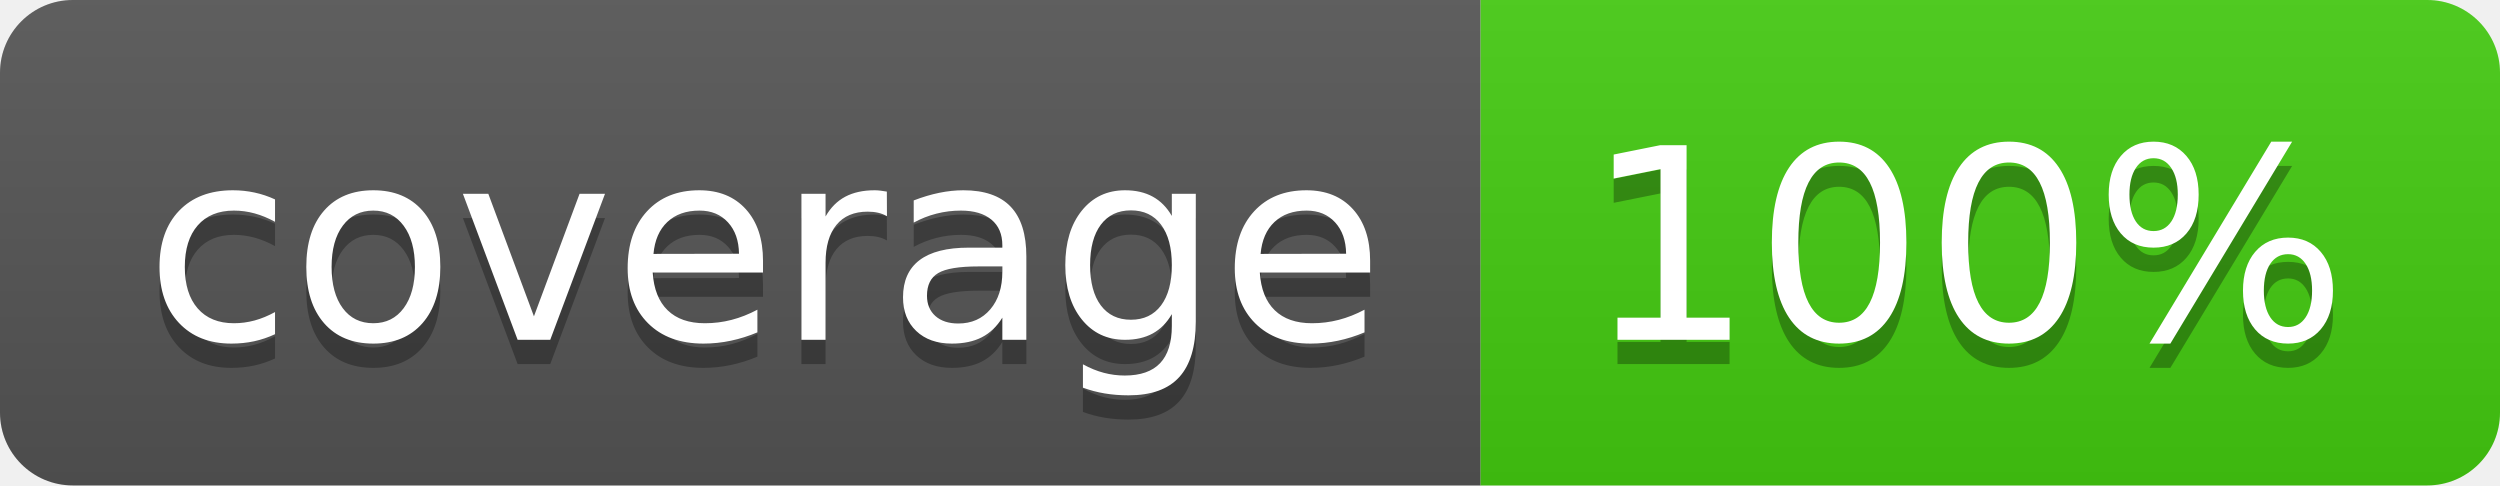
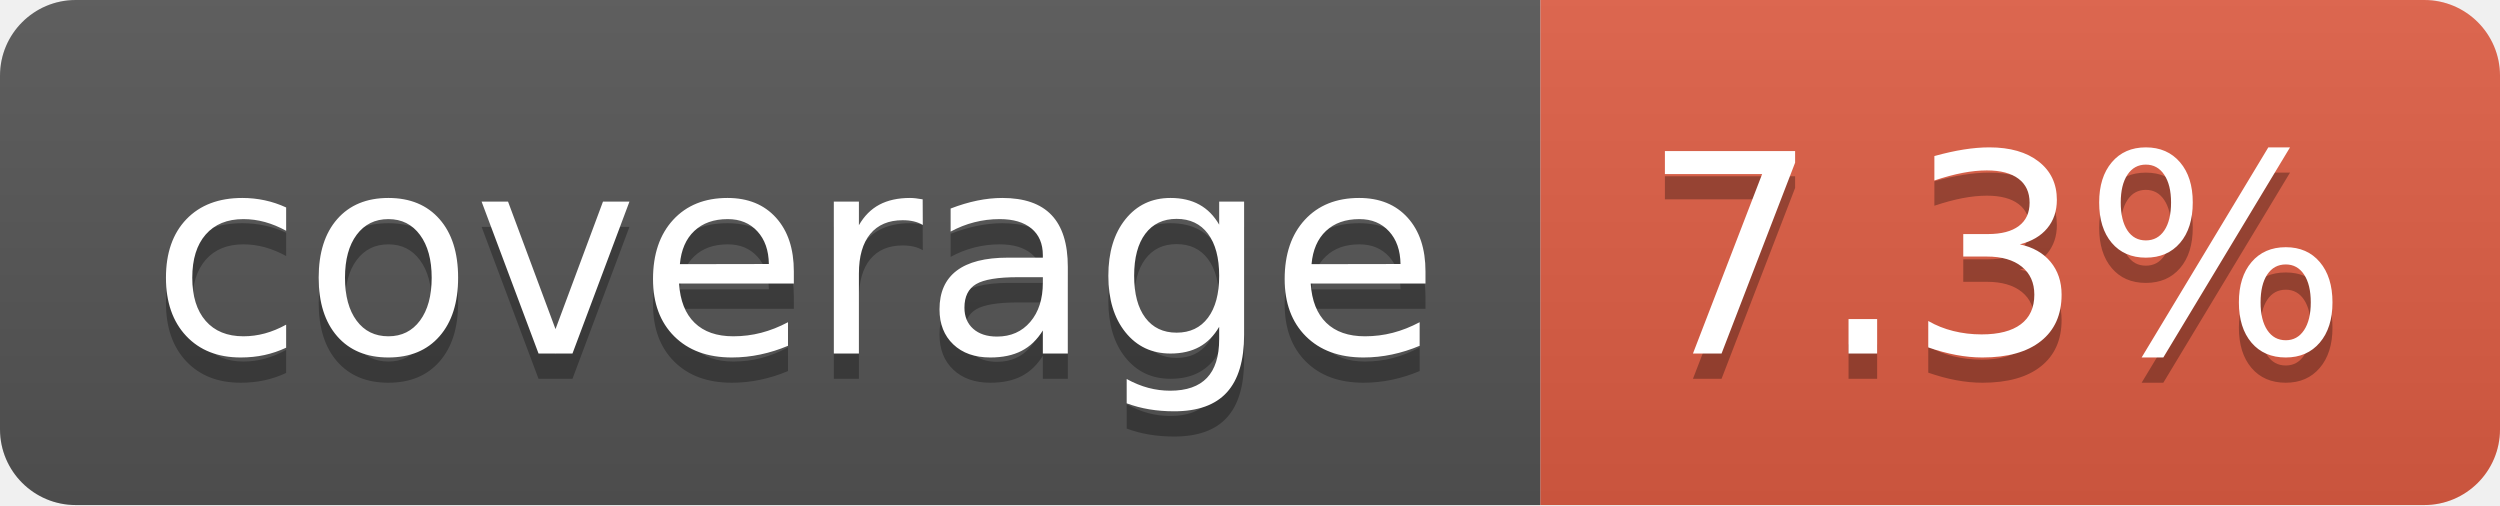
- <svg xmlns="http://www.w3.org/2000/svg" width="103" height="20" role="img" aria-label="coverage: 100%">
+ <svg xmlns="http://www.w3.org/2000/svg" width="99" height="20" role="img" aria-label="coverage: 7.3%">
  <linearGradient id="s" x2="0" y2="100%">
    <stop offset="0" stop-color="#bbb" stop-opacity=".1" />
    <stop offset="1" stop-opacity=".1" />
  </linearGradient>
  <clipPath id="r">
-     <rect width="103" height="20" rx="3" fill="#fff" />
+     <rect width="99" height="20" rx="3" fill="#fff" />
  </clipPath>
  <g clip-path="url(#r)">
    <rect width="61" height="20" fill="#555" />
-     <rect x="61" width="42" height="20" fill="#4c1" />
-     <rect width="103" height="20" fill="url(#s)" />
+     <rect x="61" width="38" height="20" fill="#e05d44" />
+     <rect width="99" height="20" fill="url(#s)" />
  </g>
  <g fill="#fff" text-anchor="middle" font-family="Verdana,Geneva,DejaVu Sans,sans-serif" text-rendering="geometricPrecision" font-size="110">
    <text aria-hidden="true" x="315" y="150" fill="#010101" fill-opacity=".3" transform="scale(.1)" textLength="510">coverage</text>
    <text x="315" y="140" transform="scale(.1)" fill="#fff" textLength="510">coverage</text>
-     <text aria-hidden="true" x="810" y="150" fill="#010101" fill-opacity=".3" transform="scale(.1)" textLength="315">100%</text>
-     <text x="810" y="140" transform="scale(.1)" fill="#fff" textLength="315">100%</text>
+     <text aria-hidden="true" x="790" y="150" fill="#010101" fill-opacity=".3" transform="scale(.1)" textLength="280">7.3%</text>
+     <text x="790" y="140" transform="scale(.1)" fill="#fff" textLength="280">7.3%</text>
  </g>
</svg>
